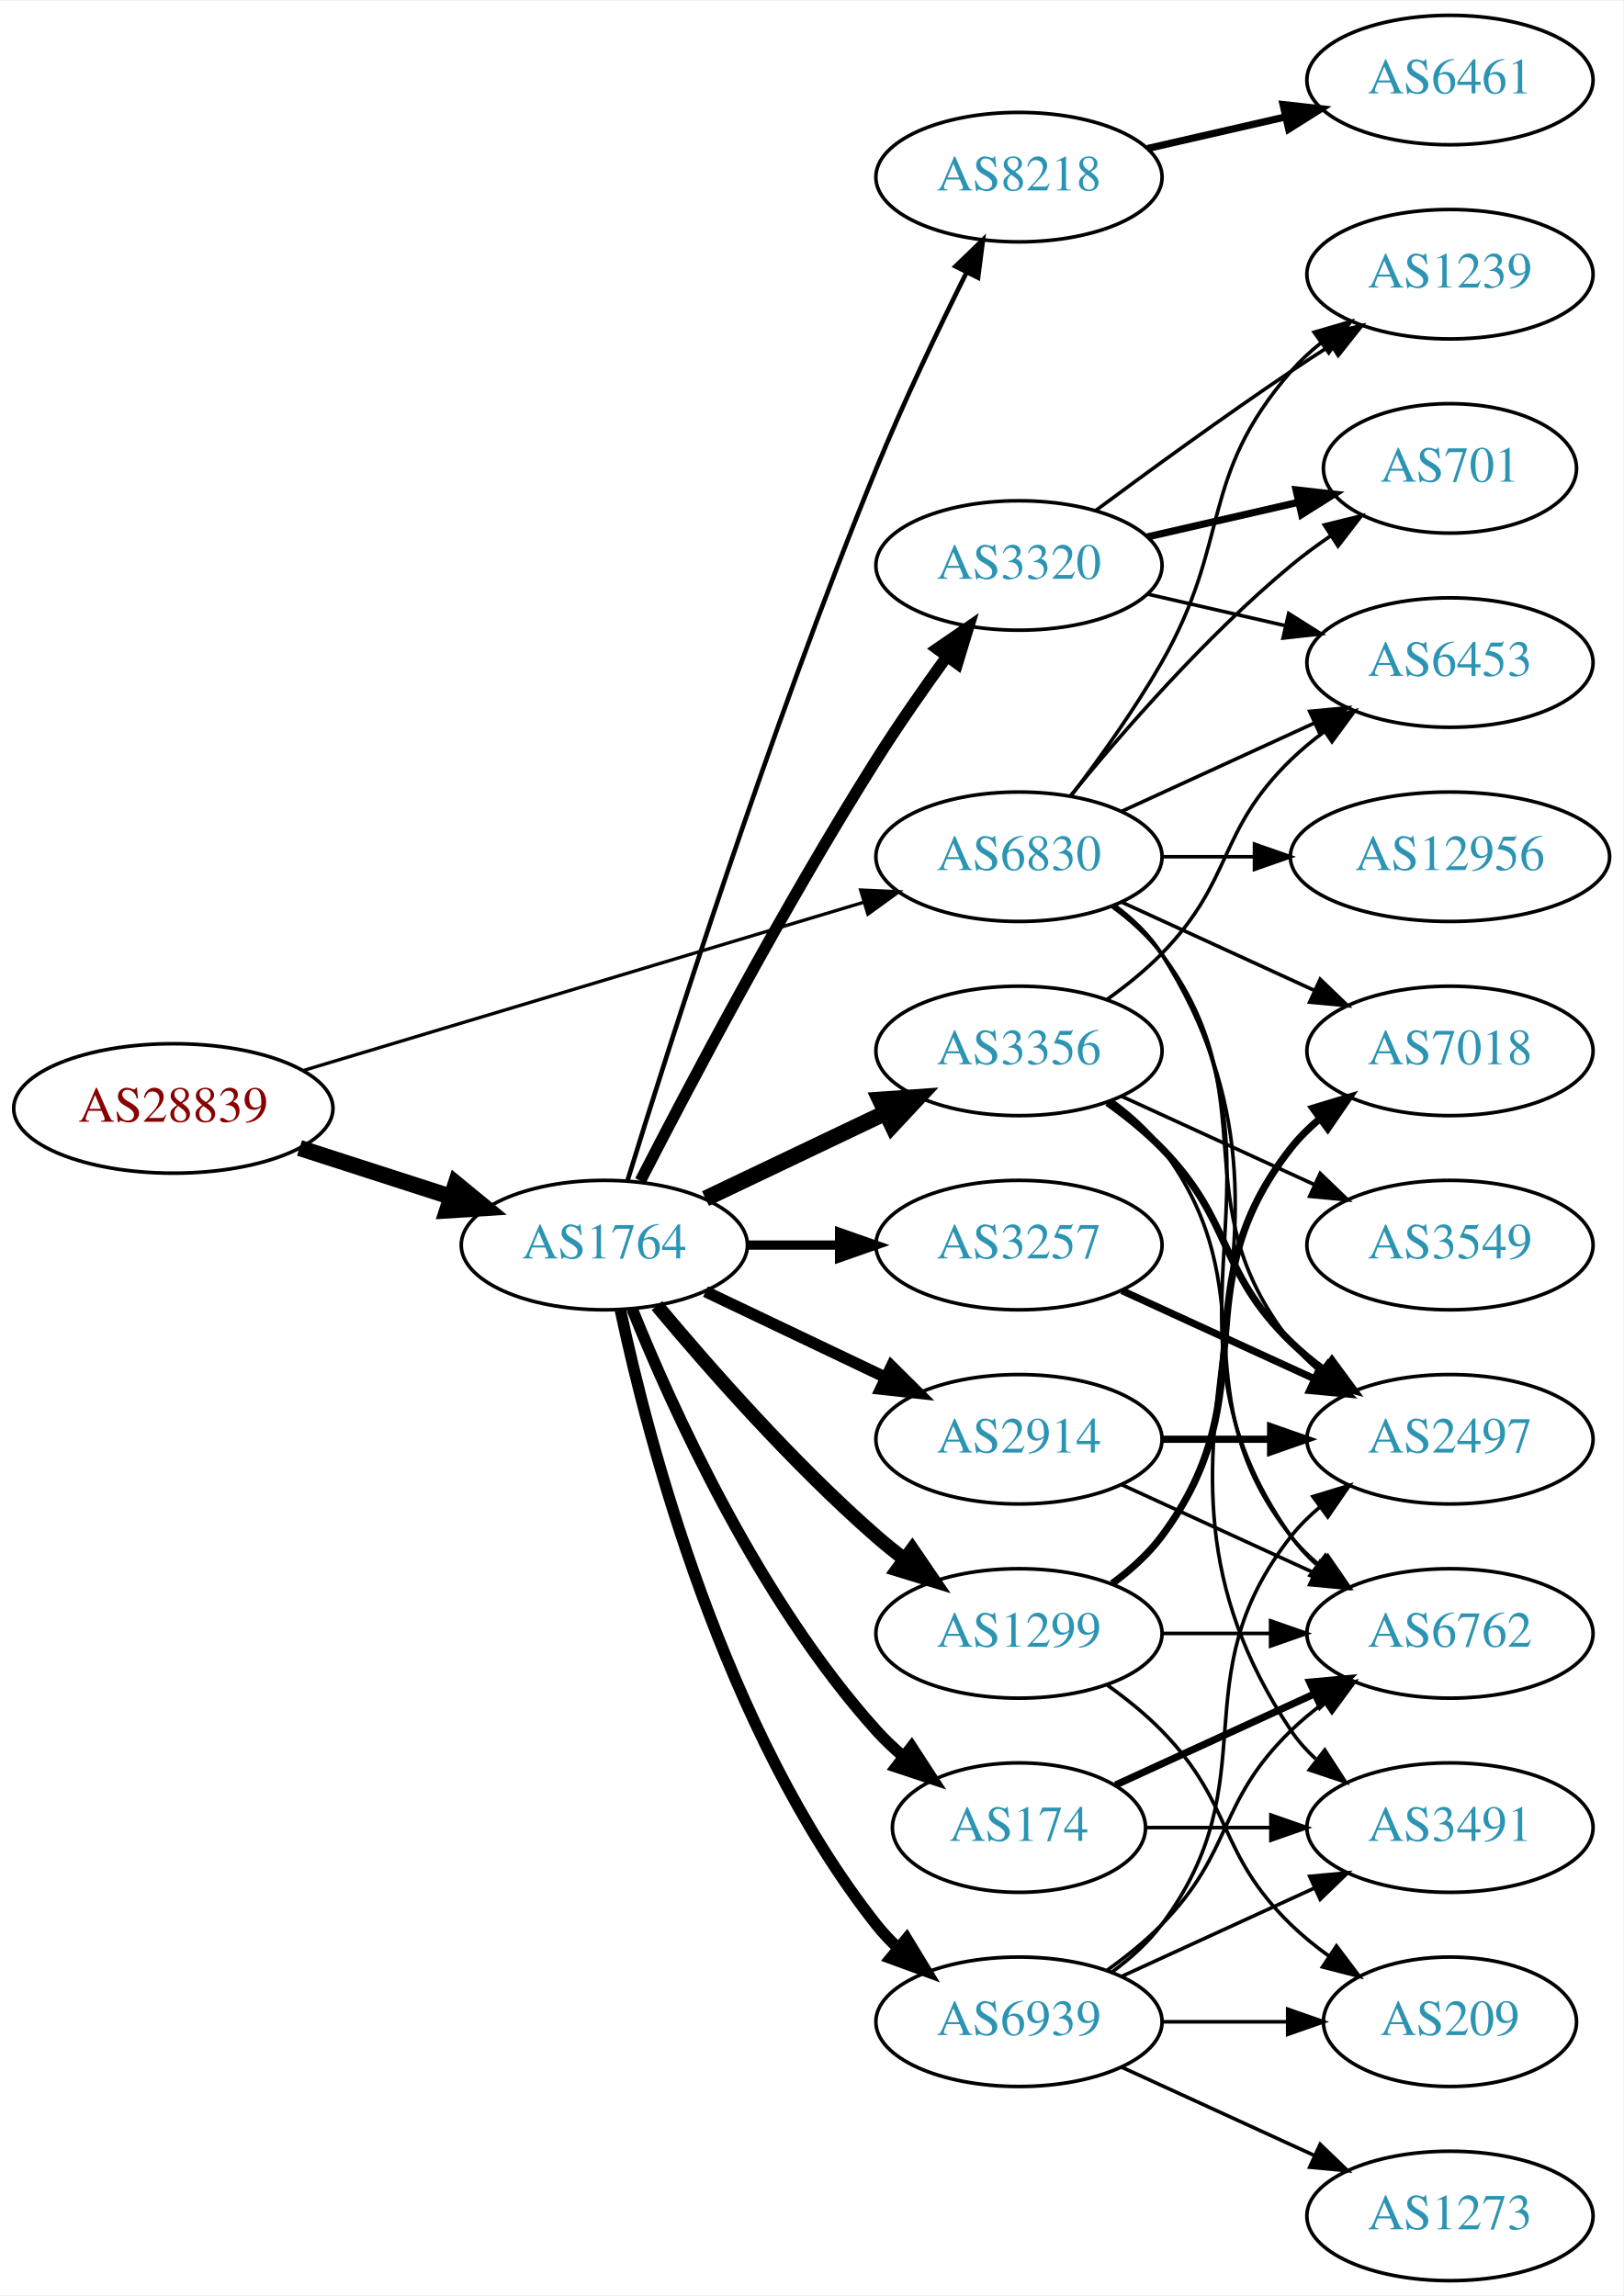
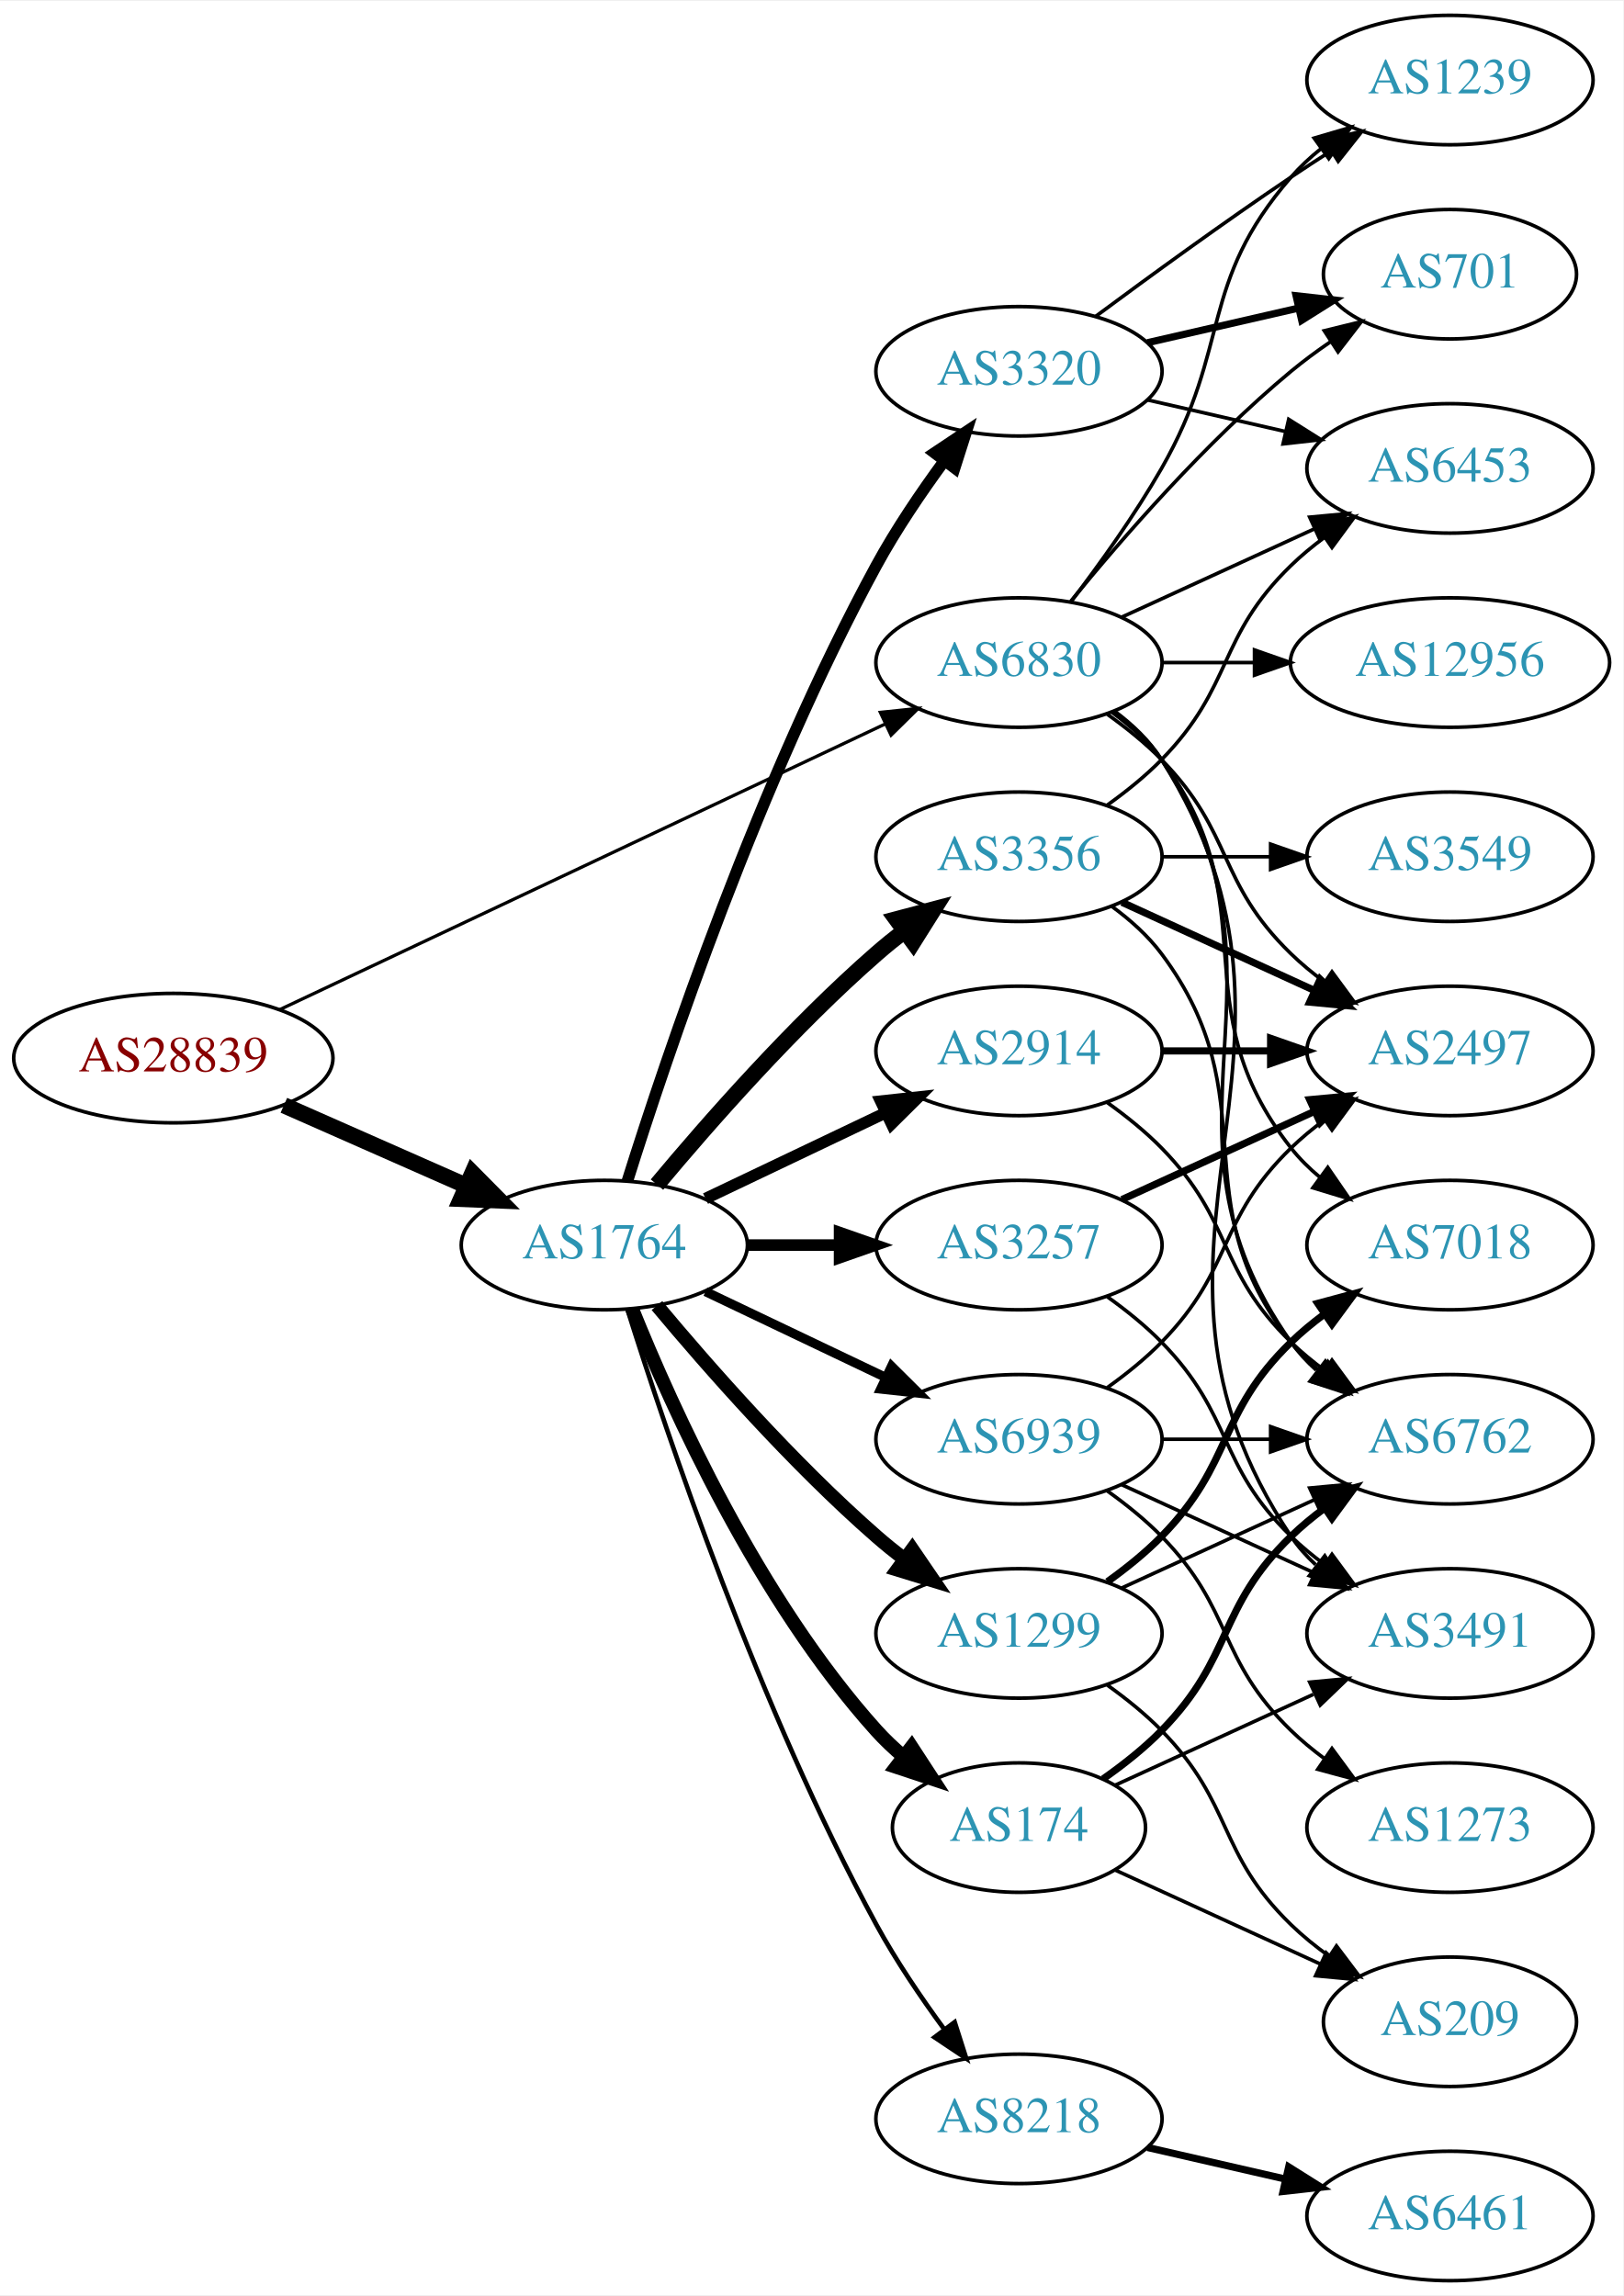
<svg xmlns="http://www.w3.org/2000/svg" xmlns:xlink="http://www.w3.org/1999/xlink" width="451pt" height="638pt" viewBox="0.00 0.00 451.37 638.00">
  <g id="graph0" class="graph" transform="scale(1 1) rotate(0) translate(4 634)">
    <polygon fill="white" stroke="none" points="-4,4 -4,-634 447.37,-634 447.37,4 -4,4" />
    <g id="node1" class="node">
      <g id="a_node1">
        <a xlink:href="/asn/28839" xlink:title="AS28839 ~ ASN-UNOV [AT]">
-           <ellipse fill="#ffffff" stroke="black" cx="44.196" cy="-326" rx="44.393" ry="18" />
-           <text text-anchor="middle" x="44.196" y="-322.3" font-family="Times,serif" font-size="14.00" fill="#880000">AS28839</text>
+           <ellipse fill="#ffffff" stroke="black" cx="44.196" cy="-340" rx="44.393" ry="18" />
+           <text text-anchor="middle" x="44.196" y="-336.3" font-family="Times,serif" font-size="14.00" fill="#880000">AS28839</text>
        </a>
      </g>
    </g>
    <g id="node2" class="node">
      <g id="a_node2">
        <a xlink:href="/asn/1764" xlink:title="AS1764 ~ NEXTLAYER-AS [AT]">
          <ellipse fill="#ffffff" stroke="black" cx="164.039" cy="-288" rx="39.794" ry="18" />
          <text text-anchor="middle" x="164.039" y="-284.3" font-family="Times,serif" font-size="14.00" fill="#2c94b3">AS1764</text>
        </a>
      </g>
    </g>
    <g id="edge1" class="edge">
-       <path fill="none" stroke="black" stroke-width="4.5" d="M79.281,-315.009C92.409,-310.776 107.55,-305.893 121.318,-301.454" />
-       <polygon fill="black" stroke="black" stroke-width="4.5" points="122.743,-305.131 131.052,-298.315 120.326,-297.636 122.743,-305.131" />
+       <path fill="none" stroke="black" stroke-width="4.5" d="M74.933,-326.878C90.322,-320.087 109.265,-311.729 125.637,-304.504" />
+       <polygon fill="black" stroke="black" stroke-width="4.5" points="127.375,-308.041 134.934,-300.402 124.196,-300.836 127.375,-308.041" />
    </g>
    <g id="node3" class="node">
      <g id="a_node3">
        <a xlink:href="/asn/6830" xlink:title="AS6830 ~ LGI-UPC [AT]">
-           <ellipse fill="#ffffff" stroke="black" cx="279.332" cy="-396" rx="39.794" ry="18" />
-           <text text-anchor="middle" x="279.332" y="-392.3" font-family="Times,serif" font-size="14.00" fill="#2c94b3">AS6830</text>
+           <ellipse fill="#ffffff" stroke="black" cx="279.332" cy="-450" rx="39.794" ry="18" />
+           <text text-anchor="middle" x="279.332" y="-446.3" font-family="Times,serif" font-size="14.00" fill="#2c94b3">AS6830</text>
        </a>
      </g>
    </g>
    <g id="edge2" class="edge">
-       <path fill="none" stroke="black" stroke-width="0.923" d="M80.351,-336.555C122.097,-349.09 191.667,-369.979 236.241,-383.362" />
-       <polygon fill="black" stroke="black" stroke-width="0.923" points="235.318,-386.739 245.902,-386.263 237.331,-380.035 235.318,-386.739" />
+       <path fill="none" stroke="black" stroke-width="0.9" d="M73.783,-353.488C116.213,-373.508 195.824,-411.07 242.223,-432.963" />
+       <polygon fill="black" stroke="black" stroke-width="0.9" points="240.78,-436.152 251.317,-437.254 243.767,-429.821 240.78,-436.152" />
    </g>
    <g id="node4" class="node">
      <g id="a_node4">
-         <a xlink:href="/asn/3356" xlink:title="AS3356 ~ Level 3 Parent, LLC [US]">
-           <ellipse fill="#ffffff" stroke="black" cx="279.332" cy="-342" rx="39.794" ry="18" />
-           <text text-anchor="middle" x="279.332" y="-338.3" font-family="Times,serif" font-size="14.00" fill="#2c94b3">AS3356</text>
+         <a xlink:href="/asn/174" xlink:title="AS174 ~ Cogent Communications [US]">
+           <ellipse fill="#ffffff" stroke="black" cx="279.332" cy="-126" rx="35.194" ry="18" />
+           <text text-anchor="middle" x="279.332" y="-122.3" font-family="Times,serif" font-size="14.00" fill="#2c94b3">AS174</text>
        </a>
      </g>
    </g>
    <g id="edge3" class="edge">
-       <path fill="none" stroke="black" stroke-width="4.5" d="M192.175,-300.934C207.169,-308.081 225.99,-317.052 242.213,-324.785" />
-       <polygon fill="black" stroke="black" stroke-width="4.5" points="240.695,-328.423 251.417,-329.171 244.084,-321.314 240.695,-328.423" />
+       <path fill="none" stroke="black" stroke-width="3.857" d="M171.786,-270.213C182.837,-242.757 206.891,-189.422 239.685,-153 242.001,-150.428 244.606,-147.97 247.341,-145.657" />
+       <polygon fill="black" stroke="black" stroke-width="3.857" points="249.479,-148.428 255.264,-139.552 245.207,-142.883 249.479,-148.428" />
    </g>
    <g id="node5" class="node">
      <g id="a_node5">
-         <a xlink:href="/asn/8218" xlink:title="AS8218 ~ legacy Neotelecoms [FR]">
-           <ellipse fill="#ffffff" stroke="black" cx="279.332" cy="-585" rx="39.794" ry="18" />
-           <text text-anchor="middle" x="279.332" y="-581.3" font-family="Times,serif" font-size="14.00" fill="#2c94b3">AS8218</text>
+         <a xlink:href="/asn/3356" xlink:title="AS3356 ~ Level 3 Parent, LLC [US]">
+           <ellipse fill="#ffffff" stroke="black" cx="279.332" cy="-396" rx="39.794" ry="18" />
+           <text text-anchor="middle" x="279.332" y="-392.3" font-family="Times,serif" font-size="14.00" fill="#2c94b3">AS3356</text>
        </a>
      </g>
    </g>
    <g id="edge4" class="edge">
-       <path fill="none" stroke="black" stroke-width="1.286" d="M170.47,-305.89C181.962,-343.204 210.12,-431.86 239.685,-504 247.269,-522.506 256.964,-542.818 264.746,-558.472" />
-       <polygon fill="black" stroke="black" stroke-width="1.286" points="261.694,-560.193 269.308,-567.56 267.95,-557.052 261.694,-560.193" />
+       <path fill="none" stroke="black" stroke-width="4.5" d="M178.669,-304.817C192.951,-321.929 216.498,-348.745 239.685,-369 242.151,-371.154 244.789,-373.294 247.487,-375.372" />
+       <polygon fill="black" stroke="black" stroke-width="4.5" points="245.252,-378.616 255.641,-381.37 249.919,-372.273 245.252,-378.616" />
    </g>
    <g id="node6" class="node">
      <g id="a_node6">
+         <a xlink:href="/asn/2914" xlink:title="AS2914 ~ NTT America, Inc. [US]">
+           <ellipse fill="#ffffff" stroke="black" cx="279.332" cy="-342" rx="39.794" ry="18" />
+           <text text-anchor="middle" x="279.332" y="-338.3" font-family="Times,serif" font-size="14.00" fill="#2c94b3">AS2914</text>
+         </a>
+       </g>
+     </g>
+     <g id="edge5" class="edge">
+       <path fill="none" stroke="black" stroke-width="3.214" d="M192.175,-300.934C207.169,-308.081 225.99,-317.052 242.213,-324.785" />
+       <polygon fill="black" stroke="black" stroke-width="3.214" points="240.884,-328.028 251.417,-329.171 243.895,-321.709 240.884,-328.028" />
+     </g>
+     <g id="node7" class="node">
+       <g id="a_node7">
        <a xlink:href="/asn/3257" xlink:title="AS3257 ~ GTT [DE]">
          <ellipse fill="#ffffff" stroke="black" cx="279.332" cy="-288" rx="39.794" ry="18" />
          <text text-anchor="middle" x="279.332" y="-284.3" font-family="Times,serif" font-size="14.00" fill="#2c94b3">AS3257</text>
        </a>
      </g>
    </g>
-     <g id="edge5" class="edge">
-       <path fill="none" stroke="black" stroke-width="2.571" d="M203.711,-288C211.914,-288 220.678,-288 229.21,-288" />
-       <polygon fill="black" stroke="black" stroke-width="2.571" points="229.449,-291.5 239.449,-288 229.449,-284.5 229.449,-291.5" />
-     </g>
-     <g id="node7" class="node">
-       <g id="a_node7">
+     <g id="edge6" class="edge">
+       <path fill="none" stroke="black" stroke-width="3.214" d="M203.711,-288C211.914,-288 220.678,-288 229.21,-288" />
+       <polygon fill="black" stroke="black" stroke-width="3.214" points="229.449,-291.5 239.449,-288 229.449,-284.5 229.449,-291.5" />
+     </g>
+     <g id="node8" class="node">
+       <g id="a_node8">
+         <a xlink:href="/asn/8218" xlink:title="AS8218 ~ legacy Neotelecoms [FR]">
+           <ellipse fill="#ffffff" stroke="black" cx="279.332" cy="-45" rx="39.794" ry="18" />
+           <text text-anchor="middle" x="279.332" y="-41.3" font-family="Times,serif" font-size="14.00" fill="#2c94b3">AS8218</text>
+         </a>
+       </g>
+     </g>
+     <g id="edge7" class="edge">
+       <path fill="none" stroke="black" stroke-width="1.286" d="M170.46,-270.159C181.231,-235.854 207.122,-158.797 239.685,-99 245.117,-89.026 252.091,-78.731 258.617,-69.84" />
+       <polygon fill="black" stroke="black" stroke-width="1.286" points="261.45,-71.895 264.67,-61.802 255.858,-67.684 261.45,-71.895" />
+     </g>
+     <g id="node9" class="node">
+       <g id="a_node9">
+         <a xlink:href="/asn/3320" xlink:title="AS3320 ~ DTAG [DE]">
+           <ellipse fill="#ffffff" stroke="black" cx="279.332" cy="-531" rx="39.794" ry="18" />
+           <text text-anchor="middle" x="279.332" y="-527.3" font-family="Times,serif" font-size="14.00" fill="#2c94b3">AS3320</text>
+         </a>
+       </g>
+     </g>
+     <g id="edge8" class="edge">
+       <path fill="none" stroke="black" stroke-width="3.214" d="M170.46,-305.841C181.231,-340.146 207.122,-417.203 239.685,-477 245.117,-486.974 252.091,-497.269 258.617,-506.16" />
+       <polygon fill="black" stroke="black" stroke-width="3.214" points="255.858,-508.316 264.67,-514.198 261.45,-504.105 255.858,-508.316" />
+     </g>
+     <g id="node10" class="node">
+       <g id="a_node10">
        <a xlink:href="/asn/1299" xlink:title="AS1299 ~ Telia Carrier [EU]">
          <ellipse fill="#ffffff" stroke="black" cx="279.332" cy="-180" rx="39.794" ry="18" />
          <text text-anchor="middle" x="279.332" y="-176.3" font-family="Times,serif" font-size="14.00" fill="#2c94b3">AS1299</text>
        </a>
      </g>
    </g>
-     <g id="edge6" class="edge">
+     <g id="edge9" class="edge">
      <path fill="none" stroke="black" stroke-width="3.857" d="M178.669,-271.183C192.951,-254.071 216.498,-227.255 239.685,-207 242.151,-204.846 244.789,-202.706 247.487,-200.628" />
      <polygon fill="black" stroke="black" stroke-width="3.857" points="249.66,-203.375 255.641,-194.63 245.512,-197.736 249.66,-203.375" />
-     </g>
-     <g id="node8" class="node">
-       <g id="a_node8">
-         <a xlink:href="/asn/2914" xlink:title="AS2914 ~ NTT America, Inc. [US]">
-           <ellipse fill="#ffffff" stroke="black" cx="279.332" cy="-234" rx="39.794" ry="18" />
-           <text text-anchor="middle" x="279.332" y="-230.3" font-family="Times,serif" font-size="14.00" fill="#2c94b3">AS2914</text>
-         </a>
-       </g>
-     </g>
-     <g id="edge7" class="edge">
-       <path fill="none" stroke="black" stroke-width="3.214" d="M192.175,-275.066C207.169,-267.919 225.99,-258.948 242.213,-251.215" />
-       <polygon fill="black" stroke="black" stroke-width="3.214" points="243.895,-254.291 251.417,-246.829 240.884,-247.972 243.895,-254.291" />
-     </g>
-     <g id="node9" class="node">
-       <g id="a_node9">
-         <a xlink:href="/asn/3320" xlink:title="AS3320 ~ DTAG [DE]">
-           <ellipse fill="#ffffff" stroke="black" cx="279.332" cy="-477" rx="39.794" ry="18" />
-           <text text-anchor="middle" x="279.332" y="-473.3" font-family="Times,serif" font-size="14.00" fill="#2c94b3">AS3320</text>
-         </a>
-       </g>
-     </g>
-     <g id="edge8" class="edge">
-       <path fill="none" stroke="black" stroke-width="3.214" d="M174.065,-305.852C187.501,-332.055 213.95,-382.237 239.685,-423 245.748,-432.604 252.868,-442.813 259.333,-451.739" />
-       <polygon fill="black" stroke="black" stroke-width="3.214" points="256.54,-453.848 265.276,-459.843 262.185,-449.709 256.54,-453.848" />
-     </g>
-     <g id="node10" class="node">
-       <g id="a_node10">
-         <a xlink:href="/asn/174" xlink:title="AS174 ~ Cogent Communications [US]">
-           <ellipse fill="#ffffff" stroke="black" cx="279.332" cy="-126" rx="35.194" ry="18" />
-           <text text-anchor="middle" x="279.332" y="-122.3" font-family="Times,serif" font-size="14.00" fill="#2c94b3">AS174</text>
-         </a>
-       </g>
-     </g>
-     <g id="edge9" class="edge">
-       <path fill="none" stroke="black" stroke-width="3.214" d="M171.786,-270.213C182.837,-242.757 206.891,-189.422 239.685,-153 242.001,-150.428 244.606,-147.97 247.341,-145.657" />
-       <polygon fill="black" stroke="black" stroke-width="3.214" points="249.479,-148.428 255.264,-139.552 245.207,-142.883 249.479,-148.428" />
    </g>
    <g id="node11" class="node">
      <g id="a_node11">
        <a xlink:href="/asn/6939" xlink:title="AS6939 ~ Hurricane Electric LLC [US]">
-           <ellipse fill="#ffffff" stroke="black" cx="279.332" cy="-72" rx="39.794" ry="18" />
-           <text text-anchor="middle" x="279.332" y="-68.3" font-family="Times,serif" font-size="14.00" fill="#2c94b3">AS6939</text>
+           <ellipse fill="#ffffff" stroke="black" cx="279.332" cy="-234" rx="39.794" ry="18" />
+           <text text-anchor="middle" x="279.332" y="-230.3" font-family="Times,serif" font-size="14.00" fill="#2c94b3">AS6939</text>
        </a>
      </g>
    </g>
    <g id="edge10" class="edge">
-       <path fill="none" stroke="black" stroke-width="3.214" d="M168.529,-269.84C176.16,-233.97 197.152,-152.845 239.685,-99 241.493,-96.712 243.545,-94.538 245.74,-92.49" />
-       <polygon fill="black" stroke="black" stroke-width="3.214" points="248.094,-95.086 253.6,-86.034 243.651,-89.677 248.094,-95.086" />
+       <path fill="none" stroke="black" stroke-width="2.571" d="M192.175,-275.066C207.169,-267.919 225.99,-258.948 242.213,-251.215" />
+       <polygon fill="black" stroke="black" stroke-width="2.571" points="243.895,-254.291 251.417,-246.829 240.884,-247.972 243.895,-254.291" />
    </g>
    <g id="node12" class="node">
      <g id="a_node12">
        <a xlink:href="/asn/6762" xlink:title="AS6762 ~ TELECOM ITALIA SPARKLE S.p.A. [IT]">
-           <ellipse fill="#ffffff" stroke="black" cx="399.174" cy="-180" rx="39.794" ry="18" />
-           <text text-anchor="middle" x="399.174" y="-176.3" font-family="Times,serif" font-size="14.00" fill="#2c94b3">AS6762</text>
-         </a>
-       </g>
-     </g>
-     <g id="edge27" class="edge">
-       <path fill="none" stroke="black" d="M305.651,-382.393C310.707,-378.649 315.518,-374.169 318.978,-369 360.003,-307.706 312.399,-267.225 354.978,-207 356.969,-204.184 359.356,-201.599 361.972,-199.24" />
-       <polygon fill="black" stroke="black" points="364.525,-201.694 370.34,-192.838 360.271,-196.135 364.525,-201.694" />
+           <ellipse fill="#ffffff" stroke="black" cx="399.174" cy="-234" rx="39.794" ry="18" />
+           <text text-anchor="middle" x="399.174" y="-230.3" font-family="Times,serif" font-size="14.00" fill="#2c94b3">AS6762</text>
+         </a>
+       </g>
+     </g>
+     <g id="edge30" class="edge">
+       <path fill="none" stroke="black" d="M305.651,-436.393C310.707,-432.649 315.518,-428.169 318.978,-423 360.003,-361.706 312.399,-321.225 354.978,-261 356.969,-258.184 359.356,-255.599 361.972,-253.24" />
+       <polygon fill="black" stroke="black" points="364.525,-255.694 370.34,-246.838 360.271,-250.135 364.525,-255.694" />
+     </g>
+     <g id="node13" class="node">
+       <g id="a_node13">
+         <a xlink:href="/asn/2497" xlink:title="AS2497 ~ Internet Initiative Japan Inc. [JP]">
+           <ellipse fill="#ffffff" stroke="black" cx="399.174" cy="-342" rx="39.794" ry="18" />
+           <text text-anchor="middle" x="399.174" y="-338.3" font-family="Times,serif" font-size="14.00" fill="#2c94b3">AS2497</text>
+         </a>
+       </g>
+     </g>
+     <g id="edge32" class="edge">
+       <path fill="none" stroke="black" d="M303.926,-435.611C309.182,-431.852 314.513,-427.563 318.978,-423 339.151,-402.383 334.285,-389.094 354.978,-369 357.823,-366.237 360.997,-363.614 364.297,-361.166" />
+       <polygon fill="black" stroke="black" points="366.363,-363.994 372.645,-355.462 362.414,-358.214 366.363,-363.994" />
    </g>
    <g id="node14" class="node">
      <g id="a_node14">
-         <a xlink:href="/asn/6453" xlink:title="AS6453 ~ TATA COMMUNICATIONS (AMERICA) INC [US]">
-           <ellipse fill="#ffffff" stroke="black" cx="399.174" cy="-450" rx="39.794" ry="18" />
-           <text text-anchor="middle" x="399.174" y="-446.3" font-family="Times,serif" font-size="14.00" fill="#2c94b3">AS6453</text>
-         </a>
-       </g>
-     </g>
-     <g id="edge34" class="edge">
-       <path fill="none" stroke="black" d="M307.96,-408.661C323.917,-415.973 344.188,-425.261 361.471,-433.181" />
-       <polygon fill="black" stroke="black" points="360.169,-436.435 370.718,-437.419 363.085,-430.071 360.169,-436.435" />
-     </g>
-     <g id="node15" class="node">
-       <g id="a_node15">
-         <a xlink:href="/asn/2497" xlink:title="AS2497 ~ Internet Initiative Japan Inc. [JP]">
-           <ellipse fill="#ffffff" stroke="black" cx="399.174" cy="-234" rx="39.794" ry="18" />
-           <text text-anchor="middle" x="399.174" y="-230.3" font-family="Times,serif" font-size="14.00" fill="#2c94b3">AS2497</text>
-         </a>
-       </g>
-     </g>
-     <g id="edge28" class="edge">
-       <path fill="none" stroke="black" d="M305.262,-382.118C310.338,-378.389 315.256,-373.984 318.978,-369 349.249,-328.458 323.679,-300.754 354.978,-261 357.303,-258.047 360.047,-255.33 363.006,-252.853" />
-       <polygon fill="black" stroke="black" points="365.199,-255.585 371.203,-246.855 361.065,-249.936 365.199,-255.585" />
+         <a xlink:href="/asn/3491" xlink:title="AS3491 ~ PCCW Global, Inc. [US]">
+           <ellipse fill="#ffffff" stroke="black" cx="399.174" cy="-180" rx="39.794" ry="18" />
+           <text text-anchor="middle" x="399.174" y="-176.3" font-family="Times,serif" font-size="14.00" fill="#2c94b3">AS3491</text>
+         </a>
+       </g>
+     </g>
+     <g id="edge29" class="edge">
+       <path fill="none" stroke="black" d="M305.858,-436.528C310.903,-432.777 315.658,-428.26 318.978,-423 370.928,-340.7 300.94,-287.944 354.978,-207 356.893,-204.131 359.227,-201.51 361.808,-199.128" />
+       <polygon fill="black" stroke="black" points="364.359,-201.579 370.12,-192.687 360.071,-196.046 364.359,-201.579" />
    </g>
    <g id="node17" class="node">
      <g id="a_node17">
+         <a xlink:href="/asn/6453" xlink:title="AS6453 ~ TATA COMMUNICATIONS (AMERICA) INC [US]">
+           <ellipse fill="#ffffff" stroke="black" cx="399.174" cy="-504" rx="39.794" ry="18" />
+           <text text-anchor="middle" x="399.174" y="-500.3" font-family="Times,serif" font-size="14.00" fill="#2c94b3">AS6453</text>
+         </a>
+       </g>
+     </g>
+     <g id="edge31" class="edge">
+       <path fill="none" stroke="black" d="M307.96,-462.661C323.917,-469.973 344.188,-479.261 361.471,-487.181" />
+       <polygon fill="black" stroke="black" points="360.169,-490.435 370.718,-491.419 363.085,-484.071 360.169,-490.435" />
+     </g>
+     <g id="node18" class="node">
+       <g id="a_node18">
        <a xlink:href="/asn/7018" xlink:title="AS7018 ~ AT&amp;T Services, Inc. [US]">
-           <ellipse fill="#ffffff" stroke="black" cx="399.174" cy="-342" rx="39.794" ry="18" />
-           <text text-anchor="middle" x="399.174" y="-338.3" font-family="Times,serif" font-size="14.00" fill="#2c94b3">AS7018</text>
-         </a>
-       </g>
-     </g>
-     <g id="edge31" class="edge">
-       <path fill="none" stroke="black" d="M307.96,-383.339C323.917,-376.027 344.188,-366.739 361.471,-358.819" />
-       <polygon fill="black" stroke="black" points="363.085,-361.929 370.718,-354.581 360.169,-355.565 363.085,-361.929" />
-     </g>
-     <g id="node19" class="node">
-       <g id="a_node19">
-         <a xlink:href="/asn/3491" xlink:title="AS3491 ~ PCCW Global, Inc. [US]">
-           <ellipse fill="#ffffff" stroke="black" cx="399.174" cy="-126" rx="39.794" ry="18" />
-           <text text-anchor="middle" x="399.174" y="-122.3" font-family="Times,serif" font-size="14.00" fill="#2c94b3">AS3491</text>
-         </a>
-       </g>
-     </g>
-     <g id="edge29" class="edge">
-       <path fill="none" stroke="black" d="M305.858,-382.528C310.903,-378.777 315.658,-374.26 318.978,-369 370.928,-286.7 300.94,-233.944 354.978,-153 356.893,-150.131 359.227,-147.51 361.808,-145.128" />
-       <polygon fill="black" stroke="black" points="364.359,-147.579 370.12,-138.687 360.071,-142.046 364.359,-147.579" />
+           <ellipse fill="#ffffff" stroke="black" cx="399.174" cy="-288" rx="39.794" ry="18" />
+           <text text-anchor="middle" x="399.174" y="-284.3" font-family="Times,serif" font-size="14.00" fill="#2c94b3">AS7018</text>
+         </a>
+       </g>
+     </g>
+     <g id="edge33" class="edge">
+       <path fill="none" stroke="black" d="M305.262,-436.118C310.338,-432.389 315.256,-427.984 318.978,-423 349.249,-382.458 323.679,-354.754 354.978,-315 357.303,-312.047 360.047,-309.33 363.006,-306.853" />
+       <polygon fill="black" stroke="black" points="365.199,-309.585 371.203,-300.855 361.065,-303.936 365.199,-309.585" />
    </g>
    <g id="node20" class="node">
      <g id="a_node20">
        <a xlink:href="/asn/701" xlink:title="AS701 ~ UUNET [US]">
-           <ellipse fill="#ffffff" stroke="black" cx="399.174" cy="-504" rx="35.194" ry="18" />
-           <text text-anchor="middle" x="399.174" y="-500.3" font-family="Times,serif" font-size="14.00" fill="#2c94b3">AS701</text>
-         </a>
-       </g>
-     </g>
-     <g id="edge30" class="edge">
-       <path fill="none" stroke="black" d="M293.751,-413.065C307.865,-430.375 331.28,-457.345 354.978,-477 358.441,-479.872 362.234,-482.669 366.088,-485.308" />
-       <polygon fill="black" stroke="black" points="364.231,-488.275 374.521,-490.797 368.05,-482.408 364.231,-488.275" />
+           <ellipse fill="#ffffff" stroke="black" cx="399.174" cy="-558" rx="35.194" ry="18" />
+           <text text-anchor="middle" x="399.174" y="-554.3" font-family="Times,serif" font-size="14.00" fill="#2c94b3">AS701</text>
+         </a>
+       </g>
+     </g>
+     <g id="edge34" class="edge">
+       <path fill="none" stroke="black" d="M293.751,-467.065C307.865,-484.375 331.28,-511.345 354.978,-531 358.441,-533.872 362.234,-536.669 366.088,-539.308" />
+       <polygon fill="black" stroke="black" points="364.231,-542.275 374.521,-544.797 368.05,-536.408 364.231,-542.275" />
    </g>
    <g id="node21" class="node">
      <g id="a_node21">
        <a xlink:href="/asn/1239" xlink:title="AS1239 ~ Sprint [US]">
-           <ellipse fill="#ffffff" stroke="black" cx="399.174" cy="-558" rx="39.794" ry="18" />
-           <text text-anchor="middle" x="399.174" y="-554.3" font-family="Times,serif" font-size="14.00" fill="#2c94b3">AS1239</text>
-         </a>
-       </g>
-     </g>
-     <g id="edge32" class="edge">
-       <path fill="none" stroke="black" d="M293.793,-412.913C301.686,-423.27 311.535,-436.992 318.978,-450 338.543,-484.194 329.144,-501.258 354.978,-531 357.443,-533.838 360.28,-536.477 363.297,-538.906" />
-       <polygon fill="black" stroke="black" points="361.408,-541.858 371.575,-544.836 365.484,-536.167 361.408,-541.858" />
+           <ellipse fill="#ffffff" stroke="black" cx="399.174" cy="-612" rx="39.794" ry="18" />
+           <text text-anchor="middle" x="399.174" y="-608.3" font-family="Times,serif" font-size="14.00" fill="#2c94b3">AS1239</text>
+         </a>
+       </g>
+     </g>
+     <g id="edge36" class="edge">
+       <path fill="none" stroke="black" d="M293.793,-466.913C301.686,-477.27 311.535,-490.992 318.978,-504 338.543,-538.194 329.144,-555.258 354.978,-585 357.443,-587.838 360.28,-590.477 363.297,-592.906" />
+       <polygon fill="black" stroke="black" points="361.408,-595.858 371.575,-598.836 365.484,-590.167 361.408,-595.858" />
    </g>
    <g id="node22" class="node">
      <g id="a_node22">
        <a xlink:href="/asn/12956" xlink:title="AS12956 ~ TELXIUS [ES]">
-           <ellipse fill="#ffffff" stroke="black" cx="399.174" cy="-396" rx="44.393" ry="18" />
-           <text text-anchor="middle" x="399.174" y="-392.3" font-family="Times,serif" font-size="14.00" fill="#2c94b3">AS12956</text>
-         </a>
-       </g>
-     </g>
-     <g id="edge33" class="edge">
-       <path fill="none" stroke="black" d="M319.244,-396C327.347,-396 336.022,-396 344.548,-396" />
-       <polygon fill="black" stroke="black" points="344.826,-399.5 354.826,-396 344.826,-392.5 344.826,-399.5" />
-     </g>
-     <g id="edge11" class="edge">
-       <path fill="none" stroke="black" d="M305.262,-328.118C310.338,-324.389 315.256,-319.984 318.978,-315 349.249,-274.458 323.679,-246.754 354.978,-207 357.303,-204.047 360.047,-201.33 363.006,-198.853" />
-       <polygon fill="black" stroke="black" points="365.199,-201.585 371.203,-192.855 361.065,-195.936 365.199,-201.585" />
-     </g>
-     <g id="node13" class="node">
-       <g id="a_node13">
-         <a xlink:href="/asn/3549" xlink:title="AS3549 ~ Level 3 Parent, LLC [US]">
-           <ellipse fill="#ffffff" stroke="black" cx="399.174" cy="-288" rx="39.794" ry="18" />
-           <text text-anchor="middle" x="399.174" y="-284.3" font-family="Times,serif" font-size="14.00" fill="#2c94b3">AS3549</text>
-         </a>
-       </g>
-     </g>
-     <g id="edge12" class="edge">
-       <path fill="none" stroke="black" d="M307.96,-329.339C323.917,-322.027 344.188,-312.739 361.471,-304.819" />
-       <polygon fill="black" stroke="black" points="363.085,-307.929 370.718,-300.581 360.169,-301.565 363.085,-307.929" />
-     </g>
-     <g id="edge13" class="edge">
-       <path fill="none" stroke="black" d="M303.926,-356.389C309.182,-360.148 314.513,-364.437 318.978,-369 339.151,-389.617 334.285,-402.906 354.978,-423 357.823,-425.763 360.997,-428.386 364.297,-430.834" />
-       <polygon fill="black" stroke="black" points="362.414,-433.786 372.645,-436.538 366.363,-428.006 362.414,-433.786" />
-     </g>
-     <g id="edge14" class="edge">
-       <path fill="none" stroke="black" stroke-width="2" d="M303.926,-327.611C309.182,-323.852 314.513,-319.563 318.978,-315 339.151,-294.383 334.285,-281.094 354.978,-261 357.823,-258.237 360.997,-255.614 364.297,-253.166" />
-       <polygon fill="black" stroke="black" stroke-width="2" points="366.363,-255.994 372.645,-247.462 362.414,-250.214 366.363,-255.994" />
-     </g>
-     <g id="node16" class="node">
-       <g id="a_node16">
-         <a xlink:href="/asn/6461" xlink:title="AS6461 ~ Zayo Bandwidth [US]">
-           <ellipse fill="#ffffff" stroke="black" cx="399.174" cy="-612" rx="39.794" ry="18" />
-           <text text-anchor="middle" x="399.174" y="-608.3" font-family="Times,serif" font-size="14.00" fill="#2c94b3">AS6461</text>
-         </a>
-       </g>
-     </g>
-     <g id="edge15" class="edge">
-       <path fill="none" stroke="black" stroke-width="2" d="M315.051,-592.955C327.051,-595.704 340.672,-598.825 353.364,-601.733" />
-       <polygon fill="black" stroke="black" stroke-width="2" points="352.767,-605.187 363.296,-604.009 354.33,-598.364 352.767,-605.187" />
+           <ellipse fill="#ffffff" stroke="black" cx="399.174" cy="-450" rx="44.393" ry="18" />
+           <text text-anchor="middle" x="399.174" y="-446.3" font-family="Times,serif" font-size="14.00" fill="#2c94b3">AS12956</text>
+         </a>
+       </g>
+     </g>
+     <g id="edge35" class="edge">
+       <path fill="none" stroke="black" d="M319.244,-450C327.347,-450 336.022,-450 344.548,-450" />
+       <polygon fill="black" stroke="black" points="344.826,-453.5 354.826,-450 344.826,-446.5 344.826,-453.5" />
+     </g>
+     <g id="edge24" class="edge">
+       <path fill="none" stroke="black" stroke-width="2" d="M302.714,-139.532C308.356,-143.49 314.17,-148.086 318.978,-153 339.151,-173.617 334.285,-186.906 354.978,-207 357.823,-209.763 360.997,-212.386 364.297,-214.834" />
+       <polygon fill="black" stroke="black" stroke-width="2" points="362.414,-217.786 372.645,-220.538 366.363,-212.006 362.414,-217.786" />
    </g>
    <g id="edge23" class="edge">
-       <path fill="none" stroke="black" stroke-width="2" d="M307.96,-275.339C323.917,-268.027 344.188,-258.739 361.471,-250.819" />
-       <polygon fill="black" stroke="black" stroke-width="2" points="363.085,-253.929 370.718,-246.581 360.169,-247.565 363.085,-253.929" />
-     </g>
-     <g id="edge16" class="edge">
-       <path fill="none" stroke="black" d="M319.244,-180C328.798,-180 339.147,-180 349.11,-180" />
-       <polygon fill="black" stroke="black" points="349.302,-183.5 359.302,-180 349.302,-176.5 349.302,-183.5" />
-     </g>
-     <g id="edge17" class="edge">
-       <path fill="none" stroke="black" stroke-width="2" d="M305.262,-193.882C310.338,-197.611 315.256,-202.016 318.978,-207 349.249,-247.542 323.679,-275.246 354.978,-315 357.303,-317.953 360.047,-320.67 363.006,-323.147" />
-       <polygon fill="black" stroke="black" stroke-width="2" points="361.065,-326.064 371.203,-329.145 365.199,-320.415 361.065,-326.064" />
-     </g>
-     <g id="node18" class="node">
-       <g id="a_node18">
+       <path fill="none" stroke="black" d="M306.193,-137.851C322.313,-145.238 343.316,-154.862 361.181,-163.048" />
+       <polygon fill="black" stroke="black" points="360.183,-166.441 370.732,-167.425 363.099,-160.077 360.183,-166.441" />
+     </g>
+     <g id="node19" class="node">
+       <g id="a_node19">
        <a xlink:href="/asn/209" xlink:title="AS209 ~ CenturyLink Communications, LLC [US]">
          <ellipse fill="#ffffff" stroke="black" cx="399.174" cy="-72" rx="35.194" ry="18" />
          <text text-anchor="middle" x="399.174" y="-68.3" font-family="Times,serif" font-size="14.00" fill="#2c94b3">AS209</text>
        </a>
      </g>
    </g>
+     <g id="edge25" class="edge">
+       <path fill="none" stroke="black" d="M306.193,-114.149C322.924,-106.482 344.914,-96.406 363.198,-88.028" />
+       <polygon fill="black" stroke="black" points="364.741,-91.171 372.373,-83.823 361.824,-84.807 364.741,-91.171" />
+     </g>
    <g id="edge18" class="edge">
+       <path fill="none" stroke="black" d="M305.262,-382.118C310.338,-378.389 315.256,-373.984 318.978,-369 349.249,-328.458 323.679,-300.754 354.978,-261 357.303,-258.047 360.047,-255.33 363.006,-252.853" />
+       <polygon fill="black" stroke="black" points="365.199,-255.585 371.203,-246.855 361.065,-249.936 365.199,-255.585" />
+     </g>
+     <g id="edge16" class="edge">
+       <path fill="none" stroke="black" stroke-width="2" d="M307.96,-383.339C323.917,-376.027 344.188,-366.739 361.471,-358.819" />
+       <polygon fill="black" stroke="black" stroke-width="2" points="363.085,-361.929 370.718,-354.581 360.169,-355.565 363.085,-361.929" />
+     </g>
+     <g id="node16" class="node">
+       <g id="a_node16">
+         <a xlink:href="/asn/3549" xlink:title="AS3549 ~ Level 3 Parent, LLC [US]">
+           <ellipse fill="#ffffff" stroke="black" cx="399.174" cy="-396" rx="39.794" ry="18" />
+           <text text-anchor="middle" x="399.174" y="-392.3" font-family="Times,serif" font-size="14.00" fill="#2c94b3">AS3549</text>
+         </a>
+       </g>
+     </g>
+     <g id="edge17" class="edge">
+       <path fill="none" stroke="black" d="M319.244,-396C328.798,-396 339.147,-396 349.11,-396" />
+       <polygon fill="black" stroke="black" points="349.302,-399.5 359.302,-396 349.302,-392.5 349.302,-399.5" />
+     </g>
+     <g id="edge19" class="edge">
+       <path fill="none" stroke="black" d="M303.926,-410.389C309.182,-414.148 314.513,-418.437 318.978,-423 339.151,-443.617 334.285,-456.906 354.978,-477 357.823,-479.763 360.997,-482.386 364.297,-484.834" />
+       <polygon fill="black" stroke="black" points="362.414,-487.786 372.645,-490.538 366.363,-482.006 362.414,-487.786" />
+     </g>
+     <g id="edge11" class="edge">
+       <path fill="none" stroke="black" d="M303.926,-327.611C309.182,-323.852 314.513,-319.563 318.978,-315 339.151,-294.383 334.285,-281.094 354.978,-261 357.823,-258.237 360.997,-255.614 364.297,-253.166" />
+       <polygon fill="black" stroke="black" points="366.363,-255.994 372.645,-247.462 362.414,-250.214 366.363,-255.994" />
+     </g>
+     <g id="edge12" class="edge">
+       <path fill="none" stroke="black" stroke-width="2" d="M319.244,-342C328.798,-342 339.147,-342 349.11,-342" />
+       <polygon fill="black" stroke="black" stroke-width="2" points="349.302,-345.5 359.302,-342 349.302,-338.5 349.302,-345.5" />
+     </g>
+     <g id="edge14" class="edge">
+       <path fill="none" stroke="black" stroke-width="2" d="M307.96,-300.661C323.917,-307.973 344.188,-317.261 361.471,-325.181" />
+       <polygon fill="black" stroke="black" stroke-width="2" points="360.169,-328.435 370.718,-329.419 363.085,-322.071 360.169,-328.435" />
+     </g>
+     <g id="edge13" class="edge">
+       <path fill="none" stroke="black" d="M303.926,-273.611C309.182,-269.852 314.513,-265.563 318.978,-261 339.151,-240.383 334.285,-227.094 354.978,-207 357.823,-204.237 360.997,-201.614 364.297,-199.166" />
+       <polygon fill="black" stroke="black" points="366.363,-201.994 372.645,-193.462 362.414,-196.214 366.363,-201.994" />
+     </g>
+     <g id="node15" class="node">
+       <g id="a_node15">
+         <a xlink:href="/asn/6461" xlink:title="AS6461 ~ Zayo Bandwidth [US]">
+           <ellipse fill="#ffffff" stroke="black" cx="399.174" cy="-18" rx="39.794" ry="18" />
+           <text text-anchor="middle" x="399.174" y="-14.3" font-family="Times,serif" font-size="14.00" fill="#2c94b3">AS6461</text>
+         </a>
+       </g>
+     </g>
+     <g id="edge15" class="edge">
+       <path fill="none" stroke="black" stroke-width="2" d="M315.051,-37.045C327.051,-34.296 340.672,-31.175 353.364,-28.267" />
+       <polygon fill="black" stroke="black" stroke-width="2" points="354.33,-31.636 363.296,-25.991 352.767,-24.813 354.33,-31.636" />
+     </g>
+     <g id="edge28" class="edge">
+       <path fill="none" stroke="black" d="M315.051,-523.045C327.051,-520.296 340.672,-517.175 353.364,-514.267" />
+       <polygon fill="black" stroke="black" points="354.33,-517.636 363.296,-511.991 352.767,-510.813 354.33,-517.636" />
+     </g>
+     <g id="edge26" class="edge">
+       <path fill="none" stroke="black" stroke-width="2" d="M315.051,-538.955C328.143,-541.955 343.166,-545.396 356.806,-548.522" />
+       <polygon fill="black" stroke="black" stroke-width="2" points="356.384,-552.016 366.914,-550.838 357.948,-545.193 356.384,-552.016" />
+     </g>
+     <g id="edge27" class="edge">
+       <path fill="none" stroke="black" d="M300.662,-546.277C315.524,-557.304 336.269,-572.407 354.978,-585 358.527,-587.389 362.277,-589.839 366.026,-592.242" />
+       <polygon fill="black" stroke="black" points="364.352,-595.325 374.674,-597.712 368.094,-589.409 364.352,-595.325" />
+     </g>
+     <g id="edge21" class="edge">
+       <path fill="none" stroke="black" d="M307.96,-192.661C323.917,-199.973 344.188,-209.261 361.471,-217.181" />
+       <polygon fill="black" stroke="black" points="360.169,-220.435 370.718,-221.419 363.085,-214.071 360.169,-220.435" />
+     </g>
+     <g id="edge20" class="edge">
+       <path fill="none" stroke="black" stroke-width="2" d="M303.926,-194.389C309.182,-198.148 314.513,-202.437 318.978,-207 339.151,-227.617 334.285,-240.906 354.978,-261 357.823,-263.763 360.997,-266.386 364.297,-268.834" />
+       <polygon fill="black" stroke="black" stroke-width="2" points="362.414,-271.786 372.645,-274.538 366.363,-266.006 362.414,-271.786" />
+     </g>
+     <g id="edge22" class="edge">
      <path fill="none" stroke="black" d="M303.926,-165.611C309.182,-161.852 314.513,-157.563 318.978,-153 339.151,-132.383 334.285,-119.094 354.978,-99 358.206,-95.866 361.857,-92.911 365.635,-90.188" />
      <polygon fill="black" stroke="black" points="367.614,-93.075 373.995,-84.617 363.732,-87.25 367.614,-93.075" />
    </g>
-     <g id="edge20" class="edge">
+     <g id="edge38" class="edge">
+       <path fill="none" stroke="black" d="M319.244,-234C328.798,-234 339.147,-234 349.11,-234" />
+       <polygon fill="black" stroke="black" points="349.302,-237.5 359.302,-234 349.302,-230.5 349.302,-237.5" />
+     </g>
+     <g id="edge37" class="edge">
+       <path fill="none" stroke="black" d="M303.926,-248.389C309.182,-252.148 314.513,-256.437 318.978,-261 339.151,-281.617 334.285,-294.906 354.978,-315 357.823,-317.763 360.997,-320.386 364.297,-322.834" />
+       <polygon fill="black" stroke="black" points="362.414,-325.786 372.645,-328.538 366.363,-320.006 362.414,-325.786" />
+     </g>
+     <g id="edge40" class="edge">
      <path fill="none" stroke="black" d="M307.96,-221.339C323.917,-214.027 344.188,-204.739 361.471,-196.819" />
      <polygon fill="black" stroke="black" points="363.085,-199.929 370.718,-192.581 360.169,-193.565 363.085,-199.929" />
-     </g>
-     <g id="edge19" class="edge">
-       <path fill="none" stroke="black" stroke-width="2" d="M319.244,-234C328.798,-234 339.147,-234 349.11,-234" />
-       <polygon fill="black" stroke="black" stroke-width="2" points="349.302,-237.5 359.302,-234 349.302,-230.5 349.302,-237.5" />
-     </g>
-     <g id="edge26" class="edge">
-       <path fill="none" stroke="black" d="M315.051,-469.045C327.051,-466.296 340.672,-463.175 353.364,-460.267" />
-       <polygon fill="black" stroke="black" points="354.33,-463.636 363.296,-457.991 352.767,-456.813 354.33,-463.636" />
-     </g>
-     <g id="edge24" class="edge">
-       <path fill="none" stroke="black" stroke-width="2" d="M315.051,-484.955C328.143,-487.955 343.166,-491.396 356.806,-494.522" />
-       <polygon fill="black" stroke="black" stroke-width="2" points="356.384,-498.016 366.914,-496.838 357.948,-491.193 356.384,-498.016" />
-     </g>
-     <g id="edge25" class="edge">
-       <path fill="none" stroke="black" d="M300.662,-492.277C315.524,-503.304 336.269,-518.407 354.978,-531 358.527,-533.389 362.277,-535.839 366.026,-538.242" />
-       <polygon fill="black" stroke="black" points="364.352,-541.325 374.674,-543.712 368.094,-535.409 364.352,-541.325" />
-     </g>
-     <g id="edge21" class="edge">
-       <path fill="none" stroke="black" stroke-width="2" d="M306.193,-137.851C322.313,-145.238 343.316,-154.862 361.181,-163.048" />
-       <polygon fill="black" stroke="black" stroke-width="2" points="360.183,-166.441 370.732,-167.425 363.099,-160.077 360.183,-166.441" />
-     </g>
-     <g id="edge22" class="edge">
-       <path fill="none" stroke="black" d="M314.733,-126C325.557,-126 337.725,-126 349.352,-126" />
-       <polygon fill="black" stroke="black" points="349.383,-129.5 359.383,-126 349.383,-122.5 349.383,-129.5" />
-     </g>
-     <g id="edge37" class="edge">
-       <path fill="none" stroke="black" d="M303.926,-86.389C309.182,-90.148 314.513,-94.437 318.978,-99 339.151,-119.617 334.285,-132.906 354.978,-153 357.823,-155.763 360.997,-158.386 364.297,-160.834" />
-       <polygon fill="black" stroke="black" points="362.414,-163.786 372.645,-166.538 366.363,-158.006 362.414,-163.786" />
-     </g>
-     <g id="edge35" class="edge">
-       <path fill="none" stroke="black" d="M305.262,-85.882C310.338,-89.611 315.256,-94.016 318.978,-99 349.249,-139.542 323.679,-167.246 354.978,-207 357.303,-209.953 360.047,-212.67 363.006,-215.147" />
-       <polygon fill="black" stroke="black" points="361.065,-218.064 371.203,-221.145 365.199,-212.415 361.065,-218.064" />
-     </g>
-     <g id="edge36" class="edge">
-       <path fill="none" stroke="black" d="M319.244,-72C330.331,-72 342.491,-72 353.873,-72" />
-       <polygon fill="black" stroke="black" points="354.055,-75.5 364.055,-72 354.055,-68.5 354.055,-75.5" />
-     </g>
-     <g id="edge39" class="edge">
-       <path fill="none" stroke="black" d="M307.96,-84.661C323.917,-91.973 344.188,-101.261 361.471,-109.181" />
-       <polygon fill="black" stroke="black" points="360.169,-112.435 370.718,-113.419 363.085,-106.071 360.169,-112.435" />
    </g>
    <g id="node23" class="node">
      <g id="a_node23">
        <a xlink:href="/asn/1273" xlink:title="AS1273 ~ Vodafone Group PLC [EU]">
-           <ellipse fill="#ffffff" stroke="black" cx="399.174" cy="-18" rx="39.794" ry="18" />
-           <text text-anchor="middle" x="399.174" y="-14.3" font-family="Times,serif" font-size="14.00" fill="#2c94b3">AS1273</text>
-         </a>
-       </g>
-     </g>
-     <g id="edge38" class="edge">
-       <path fill="none" stroke="black" d="M307.96,-59.339C323.917,-52.027 344.188,-42.739 361.471,-34.819" />
-       <polygon fill="black" stroke="black" points="363.085,-37.929 370.718,-30.581 360.169,-31.565 363.085,-37.929" />
+           <ellipse fill="#ffffff" stroke="black" cx="399.174" cy="-126" rx="39.794" ry="18" />
+           <text text-anchor="middle" x="399.174" y="-122.3" font-family="Times,serif" font-size="14.00" fill="#2c94b3">AS1273</text>
+         </a>
+       </g>
+     </g>
+     <g id="edge39" class="edge">
+       <path fill="none" stroke="black" d="M303.926,-219.611C309.182,-215.852 314.513,-211.563 318.978,-207 339.151,-186.383 334.285,-173.094 354.978,-153 357.823,-150.237 360.997,-147.614 364.297,-145.166" />
+       <polygon fill="black" stroke="black" points="366.363,-147.994 372.645,-139.462 362.414,-142.214 366.363,-147.994" />
    </g>
  </g>
</svg>
